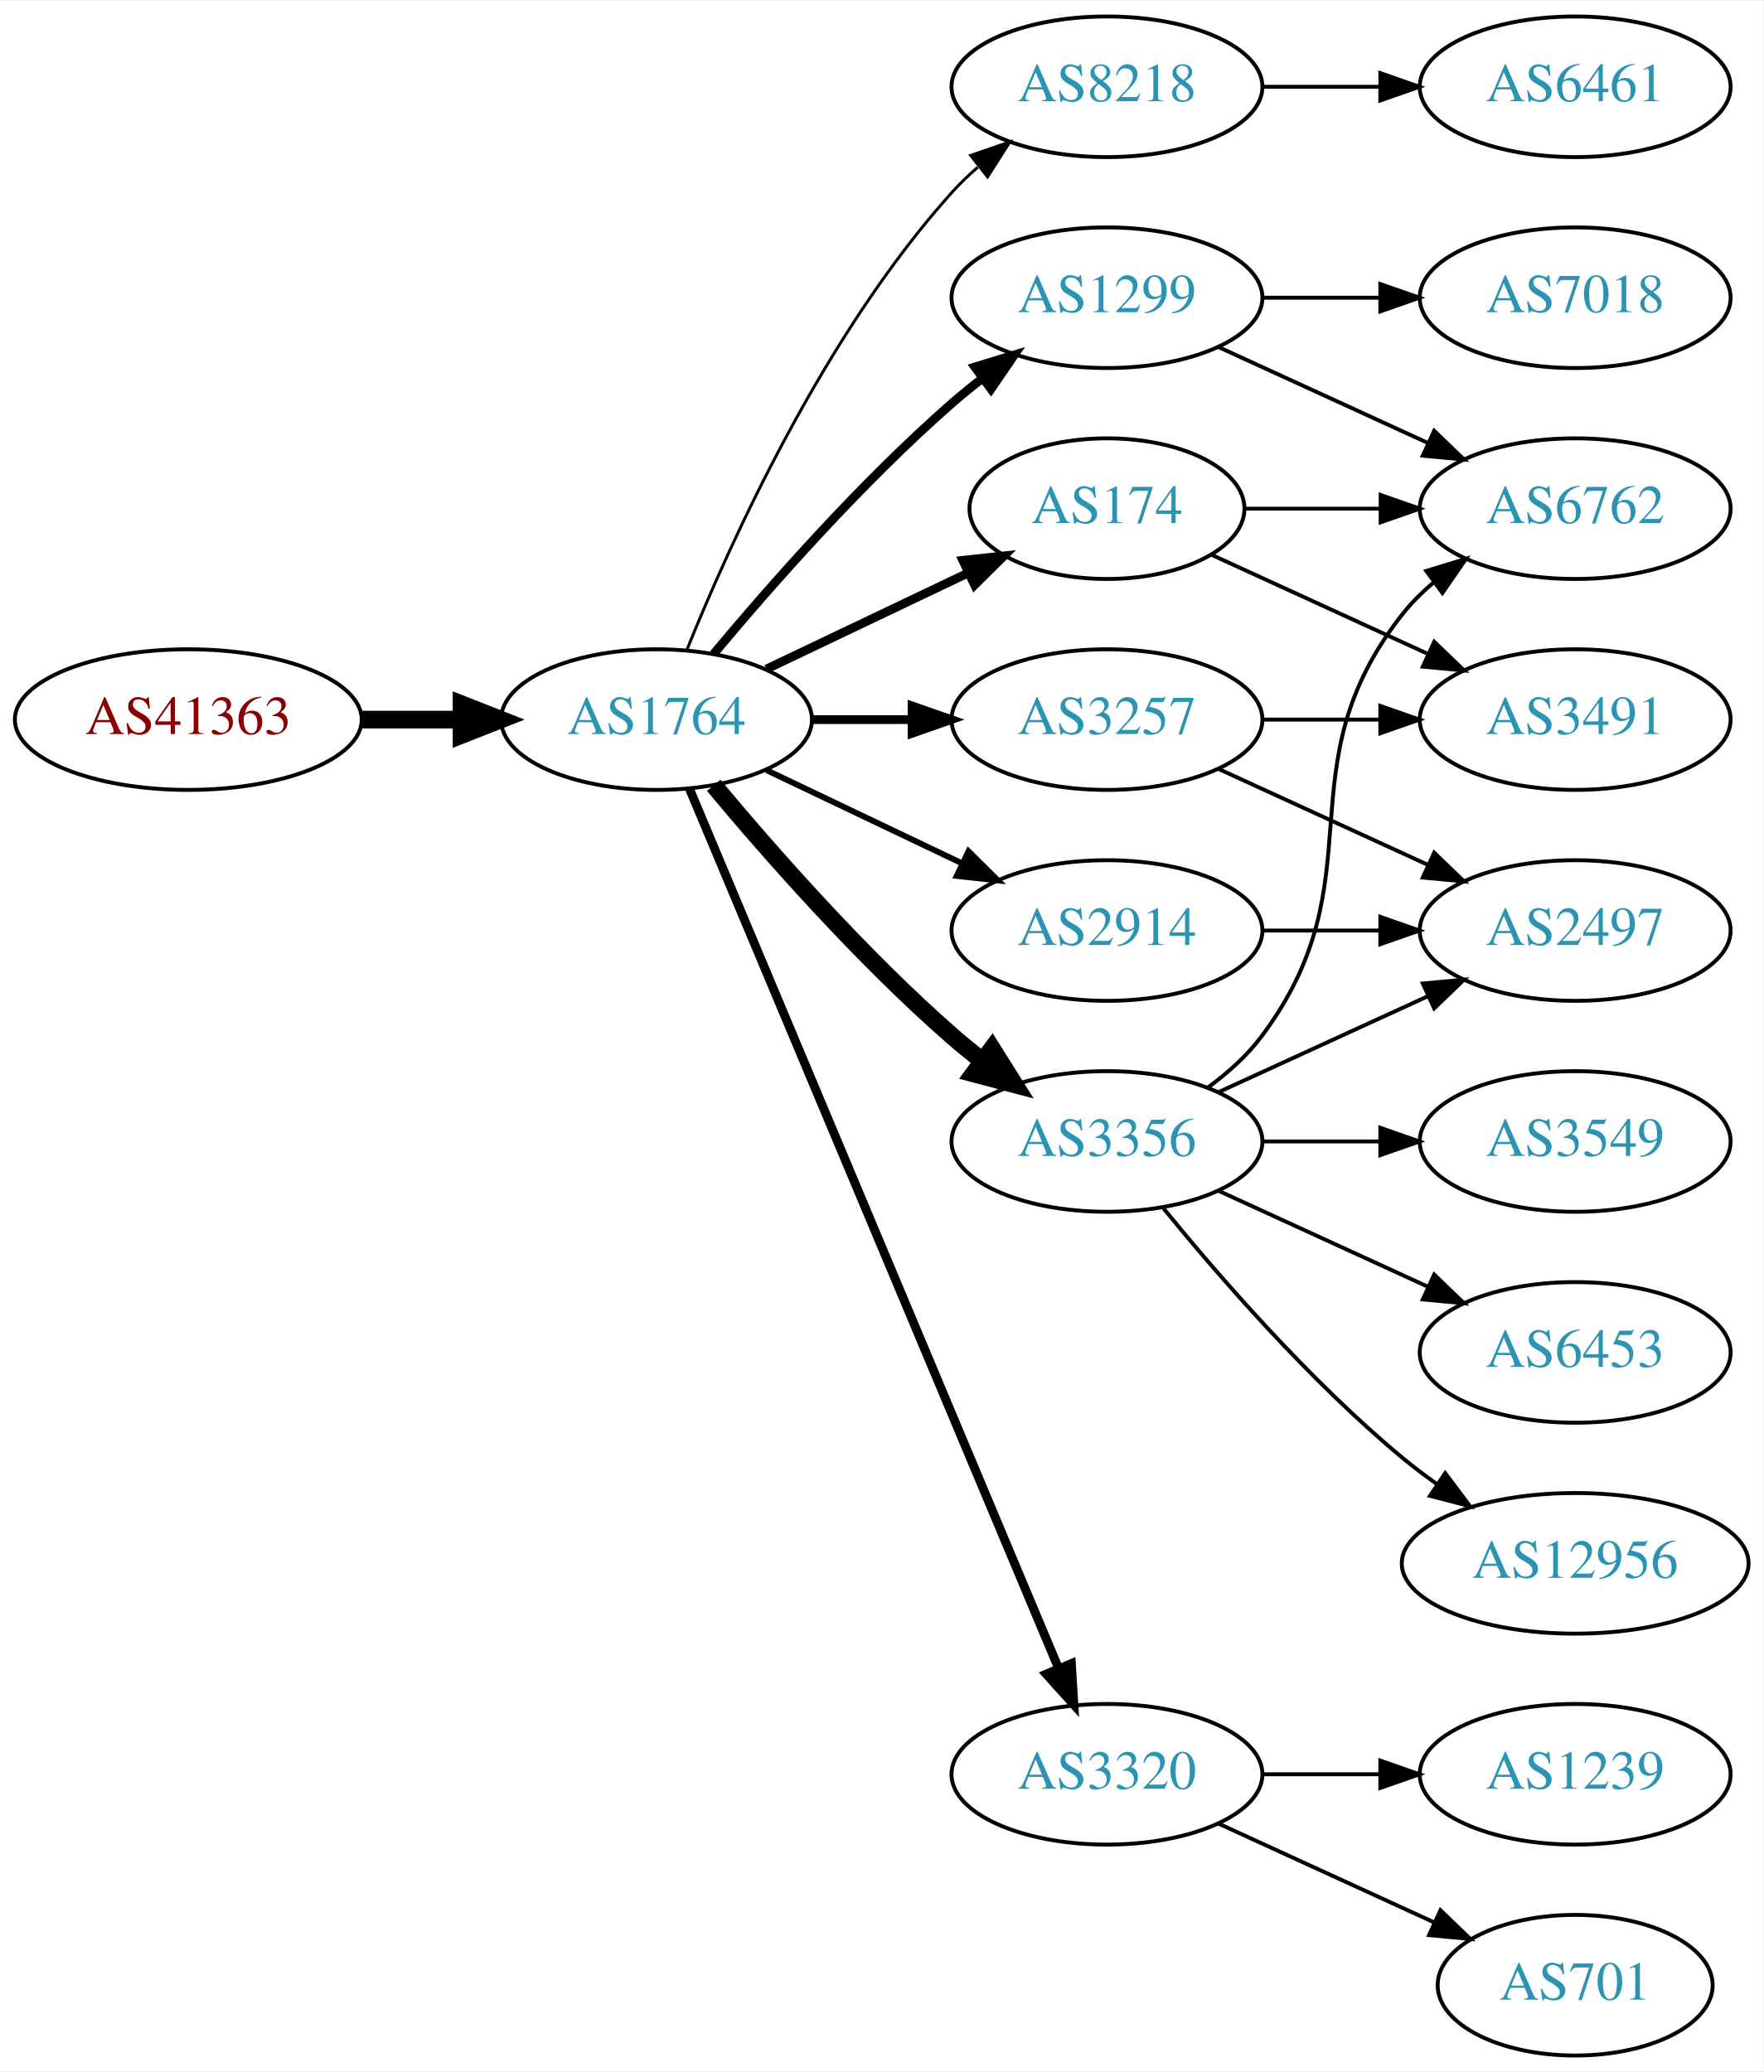
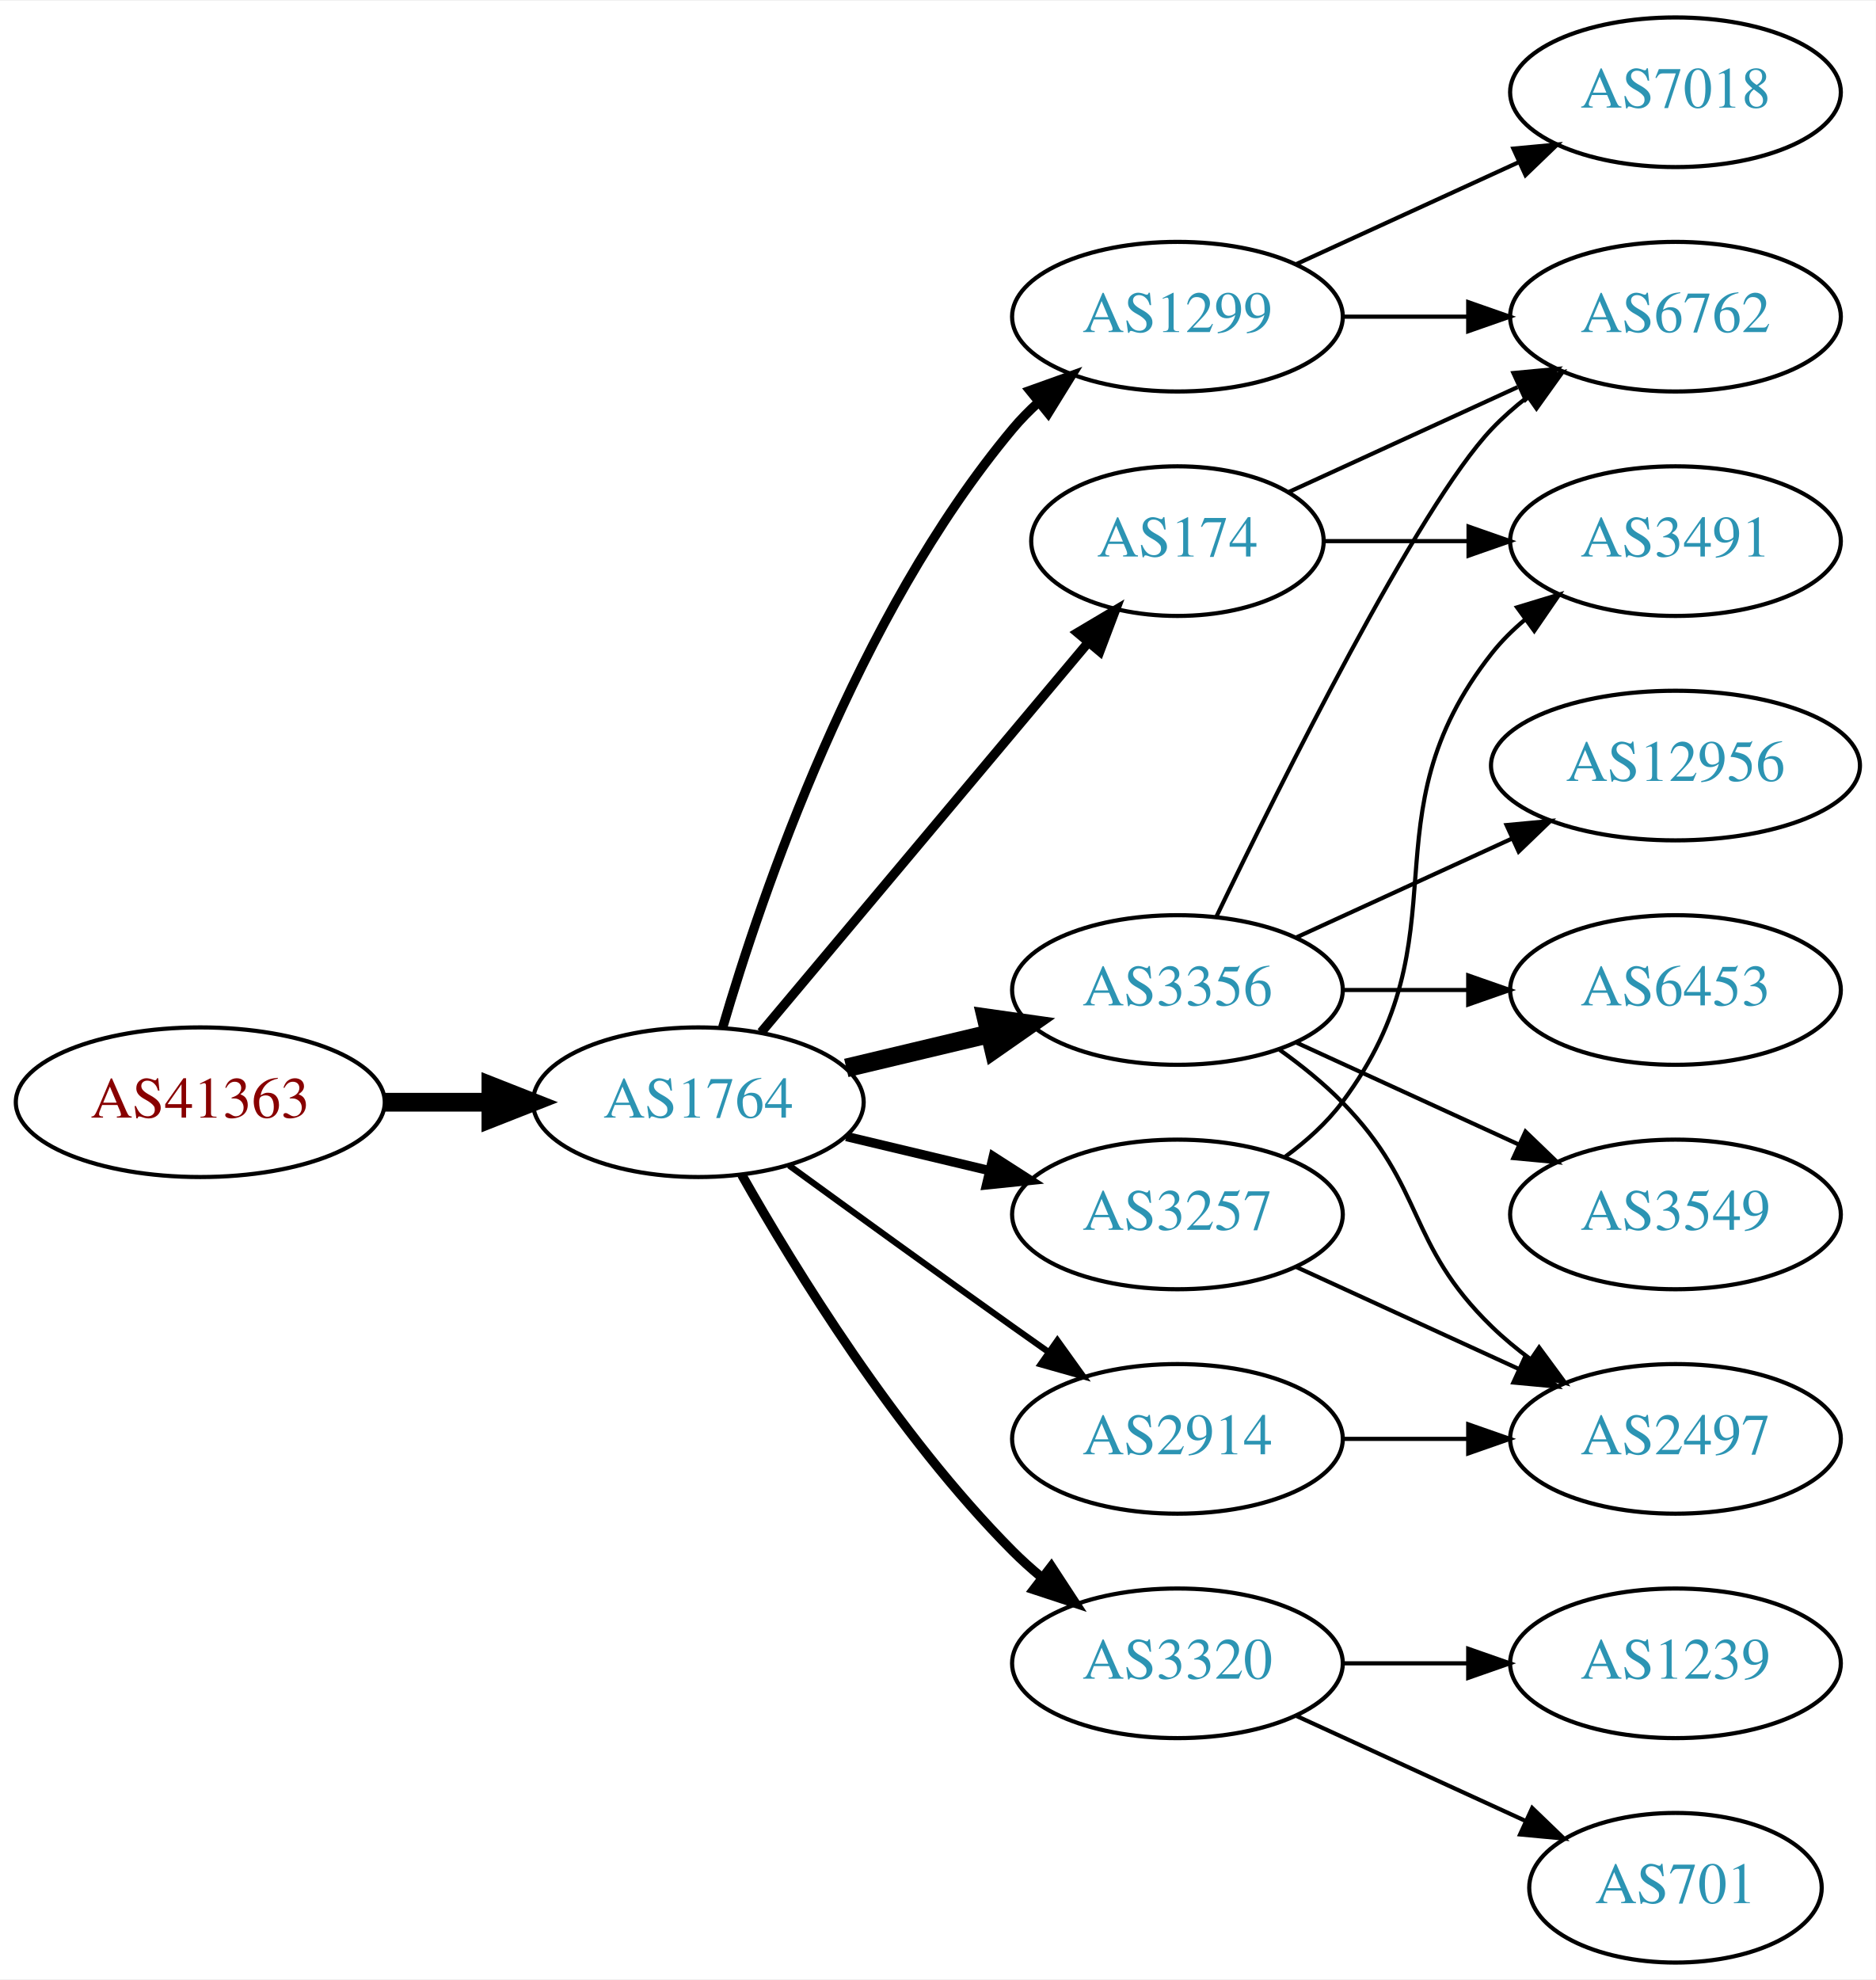
- <svg xmlns="http://www.w3.org/2000/svg" xmlns:xlink="http://www.w3.org/1999/xlink" width="451pt" height="530pt" viewBox="0.00 0.00 451.37 530.00">
-   <g id="graph0" class="graph" transform="scale(1 1) rotate(0) translate(4 526)">
-     <polygon fill="white" stroke="none" points="-4,4 -4,-526 447.37,-526 447.37,4 -4,4" />
+ <svg xmlns="http://www.w3.org/2000/svg" xmlns:xlink="http://www.w3.org/1999/xlink" width="451pt" height="476pt" viewBox="0.00 0.00 451.37 476.00">
+   <g id="graph0" class="graph" transform="scale(1 1) rotate(0) translate(4 472)">
+     <polygon fill="white" stroke="none" points="-4,4 -4,-472 447.37,-472 447.37,4 -4,4" />
    <g id="node1" class="node">
      <g id="a_node1">
        <a xlink:href="/asn/41363" xlink:title="AS41363 ~ DI Gabriele Maria Plutzar [AT]">
-           <ellipse fill="#ffffff" stroke="black" cx="44.196" cy="-342" rx="44.393" ry="18" />
-           <text text-anchor="middle" x="44.196" y="-338.3" font-family="Times,serif" font-size="14.00" fill="#880000">AS41363</text>
+           <ellipse fill="#ffffff" stroke="black" cx="44.196" cy="-207" rx="44.393" ry="18" />
+           <text text-anchor="middle" x="44.196" y="-203.3" font-family="Times,serif" font-size="14.00" fill="#880000">AS41363</text>
        </a>
      </g>
    </g>
    <g id="node2" class="node">
      <g id="a_node2">
        <a xlink:href="/asn/1764" xlink:title="AS1764 ~ NEXTLAYER-AS [AT]">
-           <ellipse fill="#ffffff" stroke="black" cx="164.039" cy="-342" rx="39.794" ry="18" />
-           <text text-anchor="middle" x="164.039" y="-338.3" font-family="Times,serif" font-size="14.00" fill="#2c94b3">AS1764</text>
+           <ellipse fill="#ffffff" stroke="black" cx="164.039" cy="-207" rx="39.794" ry="18" />
+           <text text-anchor="middle" x="164.039" y="-203.3" font-family="Times,serif" font-size="14.00" fill="#2c94b3">AS1764</text>
        </a>
      </g>
    </g>
    <g id="edge1" class="edge">
-       <path fill="none" stroke="black" stroke-width="4.5" d="M88.407,-342C96.72,-342 105.482,-342 113.965,-342" />
-       <polygon fill="black" stroke="black" stroke-width="4.5" points="114.123,-345.938 124.123,-342 114.123,-338.063 114.123,-345.938" />
+       <path fill="none" stroke="black" stroke-width="4.5" d="M88.407,-207C96.72,-207 105.482,-207 113.965,-207" />
+       <polygon fill="black" stroke="black" stroke-width="4.5" points="114.123,-210.938 124.123,-207 114.123,-203.063 114.123,-210.938" />
    </g>
    <g id="node3" class="node">
      <g id="a_node3">
-         <a xlink:href="/asn/8218" xlink:title="AS8218 ~ legacy Neotelecoms [FR]">
-           <ellipse fill="#ffffff" stroke="black" cx="279.332" cy="-504" rx="39.794" ry="18" />
-           <text text-anchor="middle" x="279.332" y="-500.3" font-family="Times,serif" font-size="14.00" fill="#2c94b3">AS8218</text>
+         <a xlink:href="/asn/174" xlink:title="AS174 ~ Cogent Communications [US]">
+           <ellipse fill="#ffffff" stroke="black" cx="279.332" cy="-342" rx="35.194" ry="18" />
+           <text text-anchor="middle" x="279.332" y="-338.3" font-family="Times,serif" font-size="14.00" fill="#2c94b3">AS174</text>
        </a>
      </g>
    </g>
    <g id="edge2" class="edge">
-       <path fill="none" stroke="black" stroke-width="0.75" d="M171.786,-359.787C182.837,-387.243 206.891,-440.578 239.685,-477 241.688,-479.224 243.906,-481.363 246.239,-483.397" />
-       <polygon fill="black" stroke="black" stroke-width="0.75" points="244.437,-486.433 254.458,-489.873 248.769,-480.935 244.437,-486.433" />
+       <path fill="none" stroke="black" stroke-width="2.25" d="M179.158,-223.825C198.94,-247.397 235.029,-290.4 257.788,-317.52" />
+       <polygon fill="black" stroke="black" stroke-width="2.25" points="255.281,-319.977 264.39,-325.387 260.643,-315.477 255.281,-319.977" />
    </g>
    <g id="node4" class="node">
      <g id="a_node4">
-         <a xlink:href="/asn/3257" xlink:title="AS3257 ~ GTT [DE]">
-           <ellipse fill="#ffffff" stroke="black" cx="279.332" cy="-342" rx="39.794" ry="18" />
-           <text text-anchor="middle" x="279.332" y="-338.3" font-family="Times,serif" font-size="14.00" fill="#2c94b3">AS3257</text>
+         <a xlink:href="/asn/2914" xlink:title="AS2914 ~ NTT America, Inc. [US]">
+           <ellipse fill="#ffffff" stroke="black" cx="279.332" cy="-126" rx="39.794" ry="18" />
+           <text text-anchor="middle" x="279.332" y="-122.3" font-family="Times,serif" font-size="14.00" fill="#2c94b3">AS2914</text>
        </a>
      </g>
    </g>
    <g id="edge3" class="edge">
-       <path fill="none" stroke="black" stroke-width="2.25" d="M203.711,-342C211.914,-342 220.678,-342 229.21,-342" />
-       <polygon fill="black" stroke="black" stroke-width="2.25" points="229.449,-345.5 239.449,-342 229.449,-338.5 229.449,-345.5" />
+       <path fill="none" stroke="black" stroke-width="1.5" d="M185.887,-191.778C200.821,-180.909 221.435,-165.975 239.685,-153 242.506,-150.995 245.449,-148.915 248.397,-146.841" />
+       <polygon fill="black" stroke="black" stroke-width="1.5" points="250.443,-149.681 256.621,-141.074 246.424,-143.95 250.443,-149.681" />
    </g>
    <g id="node5" class="node">
      <g id="a_node5">
        <a xlink:href="/asn/1299" xlink:title="AS1299 ~ Telia Carrier [EU]">
-           <ellipse fill="#ffffff" stroke="black" cx="279.332" cy="-450" rx="39.794" ry="18" />
-           <text text-anchor="middle" x="279.332" y="-446.3" font-family="Times,serif" font-size="14.00" fill="#2c94b3">AS1299</text>
+           <ellipse fill="#ffffff" stroke="black" cx="279.332" cy="-396" rx="39.794" ry="18" />
+           <text text-anchor="middle" x="279.332" y="-392.3" font-family="Times,serif" font-size="14.00" fill="#2c94b3">AS1299</text>
        </a>
      </g>
    </g>
    <g id="edge4" class="edge">
-       <path fill="none" stroke="black" stroke-width="2.25" d="M178.669,-358.817C192.951,-375.929 216.498,-402.745 239.685,-423 242.151,-425.154 244.789,-427.294 247.487,-429.372" />
-       <polygon fill="black" stroke="black" stroke-width="2.25" points="245.512,-432.264 255.641,-435.37 249.66,-426.625 245.512,-432.264" />
+       <path fill="none" stroke="black" stroke-width="2.25" d="M169.913,-225.002C179.227,-256.844 202.043,-323.981 239.685,-369 241.555,-371.237 243.654,-373.374 245.88,-375.396" />
+       <polygon fill="black" stroke="black" stroke-width="2.25" points="243.823,-378.234 253.799,-381.804 248.227,-372.793 243.823,-378.234" />
    </g>
    <g id="node6" class="node">
      <g id="a_node6">
-         <a xlink:href="/asn/2914" xlink:title="AS2914 ~ NTT America, Inc. [US]">
-           <ellipse fill="#ffffff" stroke="black" cx="279.332" cy="-288" rx="39.794" ry="18" />
-           <text text-anchor="middle" x="279.332" y="-284.3" font-family="Times,serif" font-size="14.00" fill="#2c94b3">AS2914</text>
+         <a xlink:href="/asn/3257" xlink:title="AS3257 ~ GTT [DE]">
+           <ellipse fill="#ffffff" stroke="black" cx="279.332" cy="-180" rx="39.794" ry="18" />
+           <text text-anchor="middle" x="279.332" y="-176.3" font-family="Times,serif" font-size="14.00" fill="#2c94b3">AS3257</text>
        </a>
      </g>
    </g>
    <g id="edge5" class="edge">
-       <path fill="none" stroke="black" stroke-width="1.5" d="M192.175,-329.066C207.169,-321.919 225.99,-312.948 242.213,-305.215" />
-       <polygon fill="black" stroke="black" stroke-width="1.5" points="243.895,-308.291 251.417,-300.829 240.884,-301.972 243.895,-308.291" />
+       <path fill="none" stroke="black" stroke-width="2.25" d="M199.646,-198.752C210.517,-196.162 222.671,-193.265 234.114,-190.538" />
+       <polygon fill="black" stroke="black" stroke-width="2.25" points="235.02,-193.92 243.936,-188.197 233.397,-187.111 235.02,-193.92" />
    </g>
    <g id="node7" class="node">
      <g id="a_node7">
-         <a xlink:href="/asn/174" xlink:title="AS174 ~ Cogent Communications [US]">
-           <ellipse fill="#ffffff" stroke="black" cx="279.332" cy="-396" rx="35.194" ry="18" />
-           <text text-anchor="middle" x="279.332" y="-392.3" font-family="Times,serif" font-size="14.00" fill="#2c94b3">AS174</text>
-         </a>
-       </g>
-     </g>
-     <g id="edge6" class="edge">
-       <path fill="none" stroke="black" stroke-width="2.25" d="M192.175,-354.934C207.607,-362.29 227.092,-371.577 243.628,-379.459" />
-       <polygon fill="black" stroke="black" stroke-width="2.25" points="242.436,-382.768 252.969,-383.911 245.448,-376.449 242.436,-382.768" />
-     </g>
-     <g id="node8" class="node">
-       <g id="a_node8">
        <a xlink:href="/asn/3356" xlink:title="AS3356 ~ Level 3 Parent, LLC [US]">
          <ellipse fill="#ffffff" stroke="black" cx="279.332" cy="-234" rx="39.794" ry="18" />
          <text text-anchor="middle" x="279.332" y="-230.3" font-family="Times,serif" font-size="14.00" fill="#2c94b3">AS3356</text>
        </a>
      </g>
    </g>
-     <g id="edge7" class="edge">
-       <path fill="none" stroke="black" stroke-width="4.5" d="M178.669,-325.183C192.951,-308.071 216.498,-281.255 239.685,-261 242.151,-258.846 244.789,-256.706 247.487,-254.628" />
-       <polygon fill="black" stroke="black" stroke-width="4.5" points="249.919,-257.727 255.641,-248.63 245.252,-251.384 249.919,-257.727" />
-     </g>
-     <g id="node9" class="node">
-       <g id="a_node9">
+     <g id="edge6" class="edge">
+       <path fill="none" stroke="black" stroke-width="4.5" d="M199.646,-215.248C210.517,-217.838 222.671,-220.735 234.114,-223.462" />
+       <polygon fill="black" stroke="black" stroke-width="4.5" points="233.296,-227.315 243.936,-225.803 235.122,-219.654 233.296,-227.315" />
+     </g>
+     <g id="node8" class="node">
+       <g id="a_node8">
        <a xlink:href="/asn/3320" xlink:title="AS3320 ~ DTAG [DE]">
          <ellipse fill="#ffffff" stroke="black" cx="279.332" cy="-72" rx="39.794" ry="18" />
          <text text-anchor="middle" x="279.332" y="-68.3" font-family="Times,serif" font-size="14.00" fill="#2c94b3">AS3320</text>
        </a>
      </g>
    </g>
-     <g id="edge8" class="edge">
-       <path fill="none" stroke="black" stroke-width="2.25" d="M172.472,-324.285C191.797,-278.229 243.72,-154.486 266.893,-99.261" />
-       <polygon fill="black" stroke="black" stroke-width="2.25" points="270.229,-100.356 270.871,-89.781 263.774,-97.648 270.229,-100.356" />
+     <g id="edge7" class="edge">
+       <path fill="none" stroke="black" stroke-width="2.25" d="M174.498,-189.51C187.28,-166.904 211.712,-127.114 239.685,-99 241.796,-96.879 244.092,-94.812 246.477,-92.829" />
+       <polygon fill="black" stroke="black" stroke-width="2.25" points="248.993,-95.31 254.793,-86.444 244.73,-89.758 248.993,-95.31" />
    </g>
    <g id="node10" class="node">
      <g id="a_node10">
-         <a xlink:href="/asn/6461" xlink:title="AS6461 ~ Zayo Bandwidth [US]">
-           <ellipse fill="#ffffff" stroke="black" cx="399.174" cy="-504" rx="39.794" ry="18" />
-           <text text-anchor="middle" x="399.174" y="-500.3" font-family="Times,serif" font-size="14.00" fill="#2c94b3">AS6461</text>
-         </a>
-       </g>
-     </g>
-     <g id="edge9" class="edge">
-       <path fill="none" stroke="black" d="M319.244,-504C328.798,-504 339.147,-504 349.11,-504" />
-       <polygon fill="black" stroke="black" points="349.302,-507.5 359.302,-504 349.302,-500.5 349.302,-507.5" />
-     </g>
-     <g id="node11" class="node">
-       <g id="a_node11">
+         <a xlink:href="/asn/6762" xlink:title="AS6762 ~ TELECOM ITALIA SPARKLE S.p.A. [IT]">
+           <ellipse fill="#ffffff" stroke="black" cx="399.174" cy="-396" rx="39.794" ry="18" />
+           <text text-anchor="middle" x="399.174" y="-392.3" font-family="Times,serif" font-size="14.00" fill="#2c94b3">AS6762</text>
+         </a>
+       </g>
+     </g>
+     <g id="edge17" class="edge">
+       <path fill="none" stroke="black" d="M306.193,-353.851C322.313,-361.238 343.316,-370.862 361.181,-379.048" />
+       <polygon fill="black" stroke="black" points="360.183,-382.441 370.732,-383.425 363.099,-376.077 360.183,-382.441" />
+     </g>
+     <g id="node15" class="node">
+       <g id="a_node15">
        <a xlink:href="/asn/3491" xlink:title="AS3491 ~ PCCW Global, Inc. [US]">
          <ellipse fill="#ffffff" stroke="black" cx="399.174" cy="-342" rx="39.794" ry="18" />
          <text text-anchor="middle" x="399.174" y="-338.3" font-family="Times,serif" font-size="14.00" fill="#2c94b3">AS3491</text>
        </a>
      </g>
    </g>
-     <g id="edge10" class="edge">
-       <path fill="none" stroke="black" d="M319.244,-342C328.798,-342 339.147,-342 349.11,-342" />
-       <polygon fill="black" stroke="black" points="349.302,-345.5 359.302,-342 349.302,-338.5 349.302,-345.5" />
-     </g>
-     <g id="node12" class="node">
-       <g id="a_node12">
-         <a xlink:href="/asn/2497" xlink:title="AS2497 ~ Internet Initiative Japan Inc. [JP]">
-           <ellipse fill="#ffffff" stroke="black" cx="399.174" cy="-288" rx="39.794" ry="18" />
-           <text text-anchor="middle" x="399.174" y="-284.3" font-family="Times,serif" font-size="14.00" fill="#2c94b3">AS2497</text>
-         </a>
-       </g>
-     </g>
-     <g id="edge11" class="edge">
-       <path fill="none" stroke="black" d="M307.96,-329.339C323.917,-322.027 344.188,-312.739 361.471,-304.819" />
-       <polygon fill="black" stroke="black" points="363.085,-307.929 370.718,-300.581 360.169,-301.565 363.085,-307.929" />
-     </g>
-     <g id="node13" class="node">
-       <g id="a_node13">
-         <a xlink:href="/asn/6762" xlink:title="AS6762 ~ TELECOM ITALIA SPARKLE S.p.A. [IT]">
-           <ellipse fill="#ffffff" stroke="black" cx="399.174" cy="-396" rx="39.794" ry="18" />
-           <text text-anchor="middle" x="399.174" y="-392.3" font-family="Times,serif" font-size="14.00" fill="#2c94b3">AS6762</text>
-         </a>
-       </g>
-     </g>
-     <g id="edge15" class="edge">
-       <path fill="none" stroke="black" d="M307.96,-437.339C323.917,-430.027 344.188,-420.739 361.471,-412.819" />
-       <polygon fill="black" stroke="black" points="363.085,-415.929 370.718,-408.581 360.169,-409.565 363.085,-415.929" />
+     <g id="edge18" class="edge">
+       <path fill="none" stroke="black" d="M314.733,-342C325.557,-342 337.725,-342 349.352,-342" />
+       <polygon fill="black" stroke="black" points="349.383,-345.5 359.383,-342 349.383,-338.5 349.383,-345.5" />
    </g>
    <g id="node14" class="node">
      <g id="a_node14">
+         <a xlink:href="/asn/2497" xlink:title="AS2497 ~ Internet Initiative Japan Inc. [JP]">
+           <ellipse fill="#ffffff" stroke="black" cx="399.174" cy="-126" rx="39.794" ry="18" />
+           <text text-anchor="middle" x="399.174" y="-122.3" font-family="Times,serif" font-size="14.00" fill="#2c94b3">AS2497</text>
+         </a>
+       </g>
+     </g>
+     <g id="edge21" class="edge">
+       <path fill="none" stroke="black" d="M319.244,-126C328.798,-126 339.147,-126 349.11,-126" />
+       <polygon fill="black" stroke="black" points="349.302,-129.5 359.302,-126 349.302,-122.5 349.302,-129.5" />
+     </g>
+     <g id="node9" class="node">
+       <g id="a_node9">
        <a xlink:href="/asn/7018" xlink:title="AS7018 ~ AT&amp;T Services, Inc. [US]">
          <ellipse fill="#ffffff" stroke="black" cx="399.174" cy="-450" rx="39.794" ry="18" />
          <text text-anchor="middle" x="399.174" y="-446.3" font-family="Times,serif" font-size="14.00" fill="#2c94b3">AS7018</text>
        </a>
      </g>
    </g>
+     <g id="edge8" class="edge">
+       <path fill="none" stroke="black" d="M307.96,-408.661C323.917,-415.973 344.188,-425.261 361.471,-433.181" />
+       <polygon fill="black" stroke="black" points="360.169,-436.435 370.718,-437.419 363.085,-430.071 360.169,-436.435" />
+     </g>
+     <g id="edge9" class="edge">
+       <path fill="none" stroke="black" d="M319.244,-396C328.798,-396 339.147,-396 349.11,-396" />
+       <polygon fill="black" stroke="black" points="349.302,-399.5 359.302,-396 349.302,-392.5 349.302,-399.5" />
+     </g>
    <g id="edge16" class="edge">
-       <path fill="none" stroke="black" d="M319.244,-450C328.798,-450 339.147,-450 349.11,-450" />
-       <polygon fill="black" stroke="black" points="349.302,-453.5 359.302,-450 349.302,-446.5 349.302,-453.5" />
-     </g>
-     <g id="edge12" class="edge">
-       <path fill="none" stroke="black" d="M319.244,-288C328.798,-288 339.147,-288 349.11,-288" />
-       <polygon fill="black" stroke="black" points="349.302,-291.5 359.302,-288 349.302,-284.5 349.302,-291.5" />
+       <path fill="none" stroke="black" d="M307.96,-167.339C323.917,-160.027 344.188,-150.739 361.471,-142.819" />
+       <polygon fill="black" stroke="black" points="363.085,-145.929 370.718,-138.581 360.169,-139.565 363.085,-145.929" />
+     </g>
+     <g id="edge15" class="edge">
+       <path fill="none" stroke="black" d="M305.262,-193.882C310.338,-197.611 315.256,-202.016 318.978,-207 349.249,-247.542 323.679,-275.246 354.978,-315 357.303,-317.953 360.047,-320.67 363.006,-323.147" />
+       <polygon fill="black" stroke="black" points="361.065,-326.064 371.203,-329.145 365.199,-320.415 361.065,-326.064" />
    </g>
    <g id="edge13" class="edge">
-       <path fill="none" stroke="black" d="M306.193,-384.149C322.313,-376.762 343.316,-367.138 361.181,-358.952" />
-       <polygon fill="black" stroke="black" points="363.099,-361.923 370.732,-354.575 360.183,-355.559 363.099,-361.923" />
-     </g>
-     <g id="edge14" class="edge">
-       <path fill="none" stroke="black" d="M314.733,-396C325.557,-396 337.725,-396 349.352,-396" />
-       <polygon fill="black" stroke="black" points="349.383,-399.5 359.383,-396 349.383,-392.5 349.383,-399.5" />
-     </g>
-     <g id="edge21" class="edge">
-       <path fill="none" stroke="black" d="M307.96,-246.661C323.917,-253.973 344.188,-263.261 361.471,-271.181" />
-       <polygon fill="black" stroke="black" points="360.169,-274.435 370.718,-275.419 363.085,-268.071 360.169,-274.435" />
-     </g>
-     <g id="edge20" class="edge">
-       <path fill="none" stroke="black" d="M305.262,-247.882C310.338,-251.611 315.256,-256.016 318.978,-261 349.249,-301.542 323.679,-329.246 354.978,-369 357.303,-371.953 360.047,-374.67 363.006,-377.147" />
-       <polygon fill="black" stroke="black" points="361.065,-380.064 371.203,-383.145 365.199,-374.415 361.065,-380.064" />
-     </g>
-     <g id="node15" class="node">
-       <g id="a_node15">
-         <a xlink:href="/asn/6453" xlink:title="AS6453 ~ TATA COMMUNICATIONS (AMERICA) INC [US]">
+       <path fill="none" stroke="black" d="M288.679,-251.595C304.146,-283.732 337.291,-350.34 354.978,-369 357.564,-371.728 360.481,-374.294 363.55,-376.677" />
+       <polygon fill="black" stroke="black" points="361.704,-379.658 371.898,-382.543 365.728,-373.93 361.704,-379.658" />
+     </g>
+     <g id="node11" class="node">
+       <g id="a_node11">
+         <a xlink:href="/asn/3549" xlink:title="AS3549 ~ Level 3 Parent, LLC [US]">
          <ellipse fill="#ffffff" stroke="black" cx="399.174" cy="-180" rx="39.794" ry="18" />
-           <text text-anchor="middle" x="399.174" y="-176.3" font-family="Times,serif" font-size="14.00" fill="#2c94b3">AS6453</text>
-         </a>
-       </g>
-     </g>
-     <g id="edge17" class="edge">
+           <text text-anchor="middle" x="399.174" y="-176.3" font-family="Times,serif" font-size="14.00" fill="#2c94b3">AS3549</text>
+         </a>
+       </g>
+     </g>
+     <g id="edge10" class="edge">
      <path fill="none" stroke="black" d="M307.96,-221.339C323.917,-214.027 344.188,-204.739 361.471,-196.819" />
      <polygon fill="black" stroke="black" points="363.085,-199.929 370.718,-192.581 360.169,-193.565 363.085,-199.929" />
    </g>
+     <g id="node12" class="node">
+       <g id="a_node12">
+         <a xlink:href="/asn/12956" xlink:title="AS12956 ~ TELXIUS [ES]">
+           <ellipse fill="#ffffff" stroke="black" cx="399.174" cy="-288" rx="44.393" ry="18" />
+           <text text-anchor="middle" x="399.174" y="-284.3" font-family="Times,serif" font-size="14.00" fill="#2c94b3">AS12956</text>
+         </a>
+       </g>
+     </g>
+     <g id="edge11" class="edge">
+       <path fill="none" stroke="black" d="M307.96,-246.661C323.458,-253.762 343.025,-262.728 359.971,-270.494" />
+       <polygon fill="black" stroke="black" points="358.525,-273.681 369.074,-274.665 361.441,-267.317 358.525,-273.681" />
+     </g>
+     <g id="node13" class="node">
+       <g id="a_node13">
+         <a xlink:href="/asn/6453" xlink:title="AS6453 ~ TATA COMMUNICATIONS (AMERICA) INC [US]">
+           <ellipse fill="#ffffff" stroke="black" cx="399.174" cy="-234" rx="39.794" ry="18" />
+           <text text-anchor="middle" x="399.174" y="-230.3" font-family="Times,serif" font-size="14.00" fill="#2c94b3">AS6453</text>
+         </a>
+       </g>
+     </g>
+     <g id="edge12" class="edge">
+       <path fill="none" stroke="black" d="M319.244,-234C328.798,-234 339.147,-234 349.11,-234" />
+       <polygon fill="black" stroke="black" points="349.302,-237.5 359.302,-234 349.302,-230.5 349.302,-237.5" />
+     </g>
+     <g id="edge14" class="edge">
+       <path fill="none" stroke="black" d="M303.926,-219.611C309.182,-215.852 314.513,-211.563 318.978,-207 339.151,-186.383 334.285,-173.094 354.978,-153 357.823,-150.237 360.997,-147.614 364.297,-145.166" />
+       <polygon fill="black" stroke="black" points="366.363,-147.994 372.645,-139.462 362.414,-142.214 366.363,-147.994" />
+     </g>
    <g id="node16" class="node">
      <g id="a_node16">
-         <a xlink:href="/asn/12956" xlink:title="AS12956 ~ TELXIUS [ES]">
-           <ellipse fill="#ffffff" stroke="black" cx="399.174" cy="-126" rx="44.393" ry="18" />
-           <text text-anchor="middle" x="399.174" y="-122.3" font-family="Times,serif" font-size="14.00" fill="#2c94b3">AS12956</text>
-         </a>
-       </g>
-     </g>
-     <g id="edge18" class="edge">
-       <path fill="none" stroke="black" d="M293.751,-216.935C307.865,-199.625 331.28,-172.655 354.978,-153 357.716,-150.729 360.659,-148.506 363.677,-146.37" />
-       <polygon fill="black" stroke="black" points="365.903,-149.092 372.266,-140.621 362.009,-143.275 365.903,-149.092" />
+         <a xlink:href="/asn/701" xlink:title="AS701 ~ UUNET [US]">
+           <ellipse fill="#ffffff" stroke="black" cx="399.174" cy="-18" rx="35.194" ry="18" />
+           <text text-anchor="middle" x="399.174" y="-14.3" font-family="Times,serif" font-size="14.00" fill="#2c94b3">AS701</text>
+         </a>
+       </g>
+     </g>
+     <g id="edge19" class="edge">
+       <path fill="none" stroke="black" d="M307.96,-59.339C324.377,-51.817 345.358,-42.202 362.955,-34.139" />
+       <polygon fill="black" stroke="black" points="364.7,-37.189 372.332,-29.842 361.783,-30.826 364.7,-37.189" />
    </g>
    <g id="node17" class="node">
      <g id="a_node17">
-         <a xlink:href="/asn/3549" xlink:title="AS3549 ~ Level 3 Parent, LLC [US]">
-           <ellipse fill="#ffffff" stroke="black" cx="399.174" cy="-234" rx="39.794" ry="18" />
-           <text text-anchor="middle" x="399.174" y="-230.3" font-family="Times,serif" font-size="14.00" fill="#2c94b3">AS3549</text>
-         </a>
-       </g>
-     </g>
-     <g id="edge19" class="edge">
-       <path fill="none" stroke="black" d="M319.244,-234C328.798,-234 339.147,-234 349.11,-234" />
-       <polygon fill="black" stroke="black" points="349.302,-237.5 359.302,-234 349.302,-230.5 349.302,-237.5" />
-     </g>
-     <g id="node18" class="node">
-       <g id="a_node18">
        <a xlink:href="/asn/1239" xlink:title="AS1239 ~ Sprint [US]">
          <ellipse fill="#ffffff" stroke="black" cx="399.174" cy="-72" rx="39.794" ry="18" />
          <text text-anchor="middle" x="399.174" y="-68.3" font-family="Times,serif" font-size="14.00" fill="#2c94b3">AS1239</text>
        </a>
      </g>
    </g>
-     <g id="edge22" class="edge">
+     <g id="edge20" class="edge">
      <path fill="none" stroke="black" d="M319.244,-72C328.798,-72 339.147,-72 349.11,-72" />
      <polygon fill="black" stroke="black" points="349.302,-75.5 359.302,-72 349.302,-68.5 349.302,-75.5" />
    </g>
-     <g id="node19" class="node">
-       <g id="a_node19">
-         <a xlink:href="/asn/701" xlink:title="AS701 ~ UUNET [US]">
-           <ellipse fill="#ffffff" stroke="black" cx="399.174" cy="-18" rx="35.194" ry="18" />
-           <text text-anchor="middle" x="399.174" y="-14.3" font-family="Times,serif" font-size="14.00" fill="#2c94b3">AS701</text>
-         </a>
-       </g>
-     </g>
-     <g id="edge23" class="edge">
-       <path fill="none" stroke="black" d="M307.96,-59.339C324.377,-51.817 345.358,-42.202 362.955,-34.139" />
-       <polygon fill="black" stroke="black" points="364.7,-37.189 372.332,-29.842 361.783,-30.826 364.7,-37.189" />
-     </g>
  </g>
</svg>
